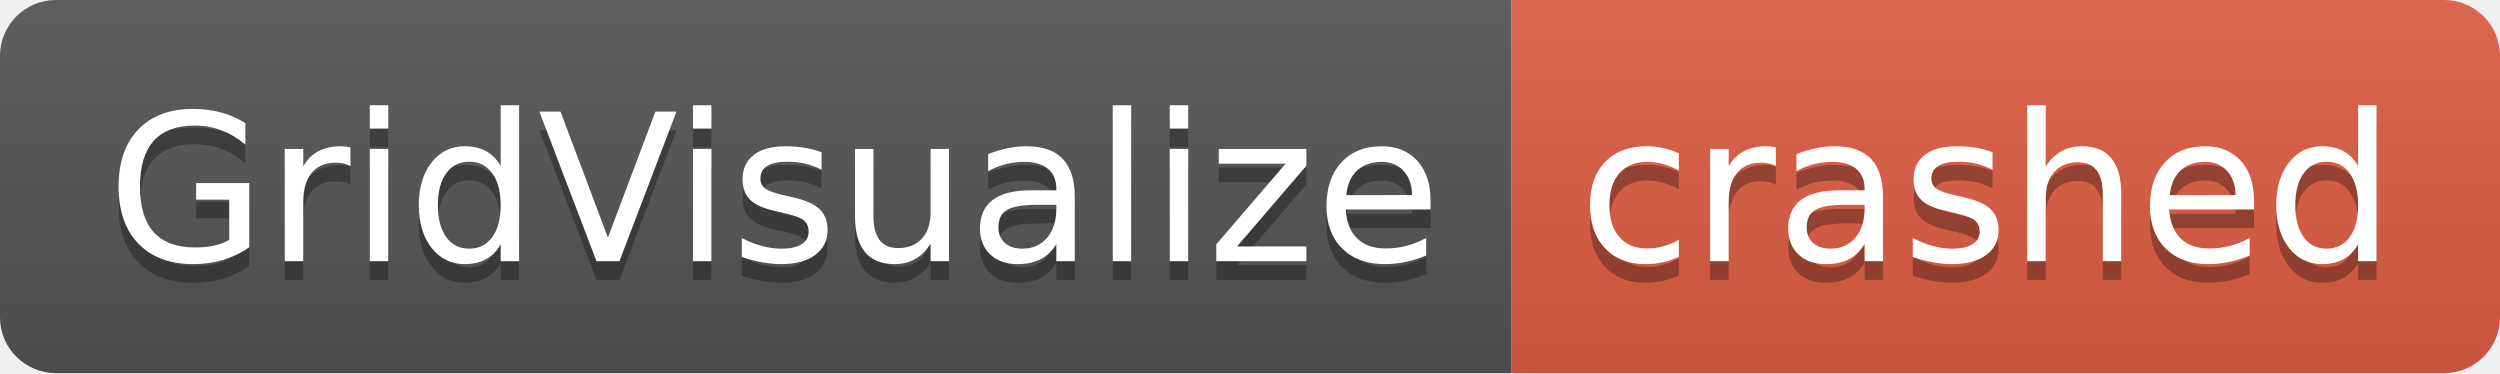
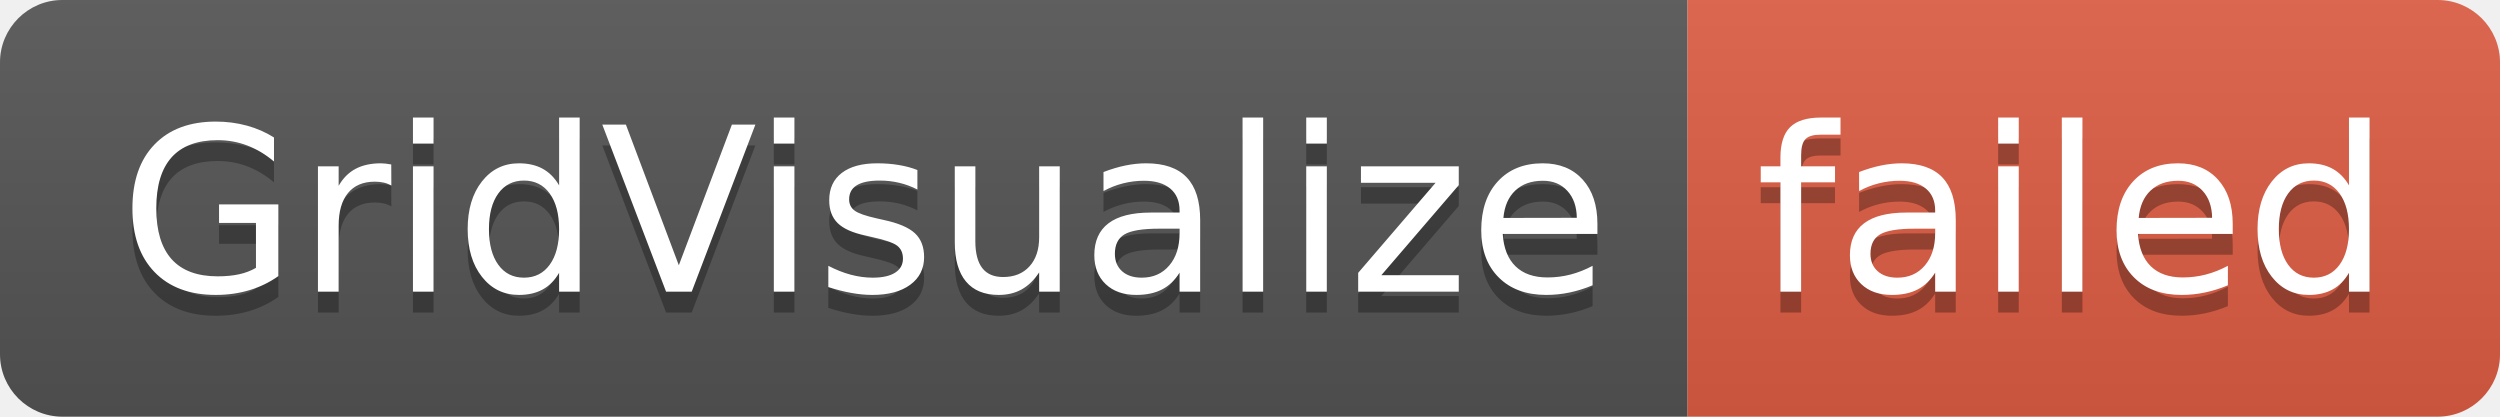
- <svg xmlns="http://www.w3.org/2000/svg" width="134" height="20" role="img" aria-label="GridVisualize: crashed">
+ <svg xmlns="http://www.w3.org/2000/svg" width="120" height="20" role="img" aria-label="GridVisualize: failed">
  <linearGradient id="s" x2="0" y2="100%">
    <stop offset="0" stop-color="#bbb" stop-opacity=".1" />
    <stop offset="1" stop-opacity=".1" />
  </linearGradient>
  <clipPath id="r">
-     <rect width="134" height="20" rx="3" fill="#fff" />
+     <rect width="120" height="20" rx="3" fill="#fff" />
  </clipPath>
  <g clip-path="url(#r)">
    <rect width="81" height="20" fill="#555" />
-     <rect x="81" width="53" height="20" fill="#e05d44" />
-     <rect width="134" height="20" fill="url(#s)" />
+     <rect x="81" width="39" height="20" fill="#e05d44" />
+     <rect width="120" height="20" fill="url(#s)" />
  </g>
  <g fill="#fff" text-anchor="middle" font-family="Verdana,Geneva,DejaVu Sans,sans-serif" text-rendering="geometricPrecision" font-size="110">
    <text aria-hidden="true" x="415" y="150" fill="#010101" fill-opacity=".3" transform="scale(.1)" textLength="710">GridVisualize</text>
    <text x="415" y="140" transform="scale(.1)" fill="#fff" textLength="710">GridVisualize</text>
-     <text aria-hidden="true" x="1065" y="150" fill="#010101" fill-opacity=".3" transform="scale(.1)" textLength="430">crashed</text>
-     <text x="1065" y="140" transform="scale(.1)" fill="#fff" textLength="430">crashed</text>
+     <text aria-hidden="true" x="995" y="150" fill="#010101" fill-opacity=".3" transform="scale(.1)" textLength="290">failed</text>
+     <text x="995" y="140" transform="scale(.1)" fill="#fff" textLength="290">failed</text>
  </g>
</svg>
